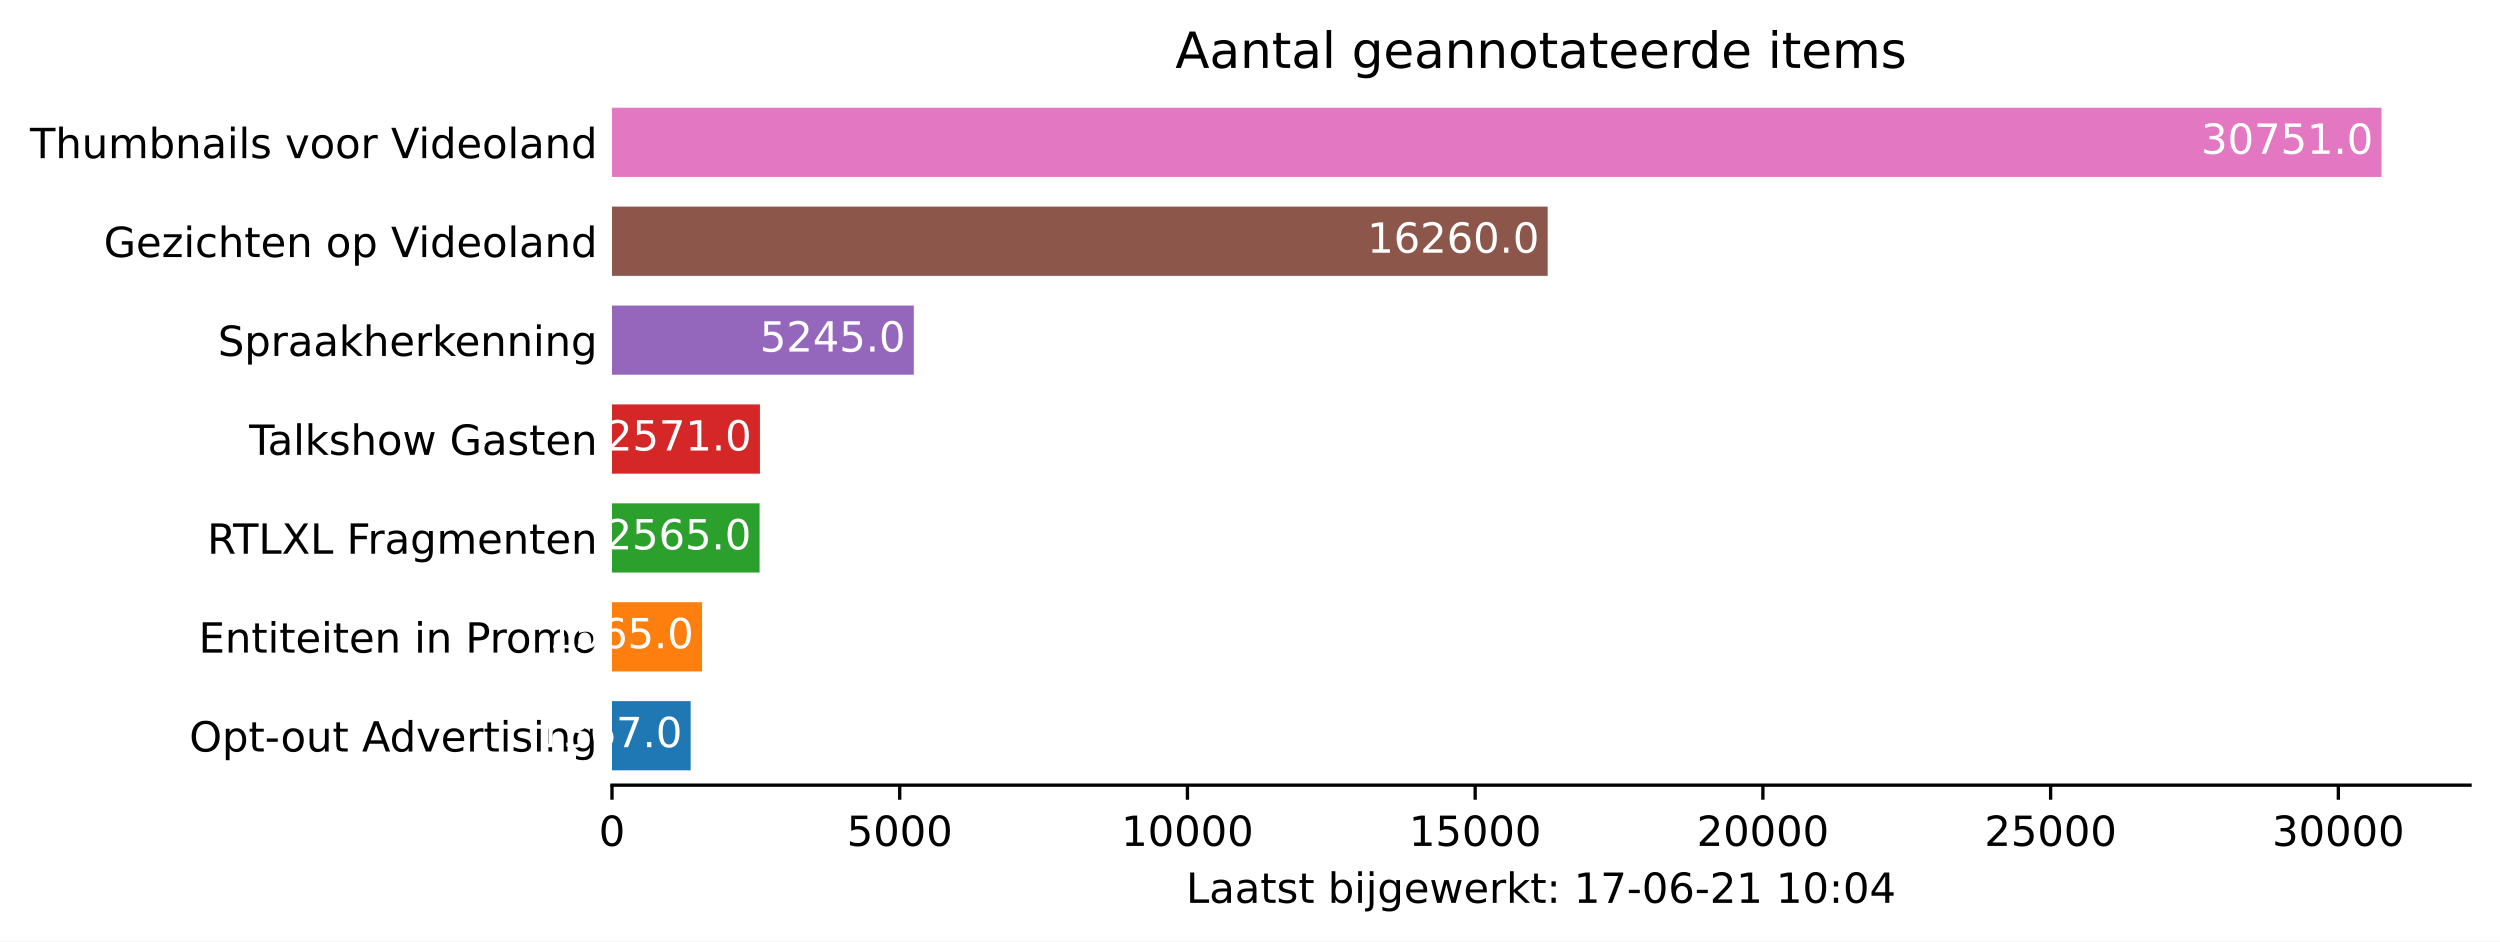
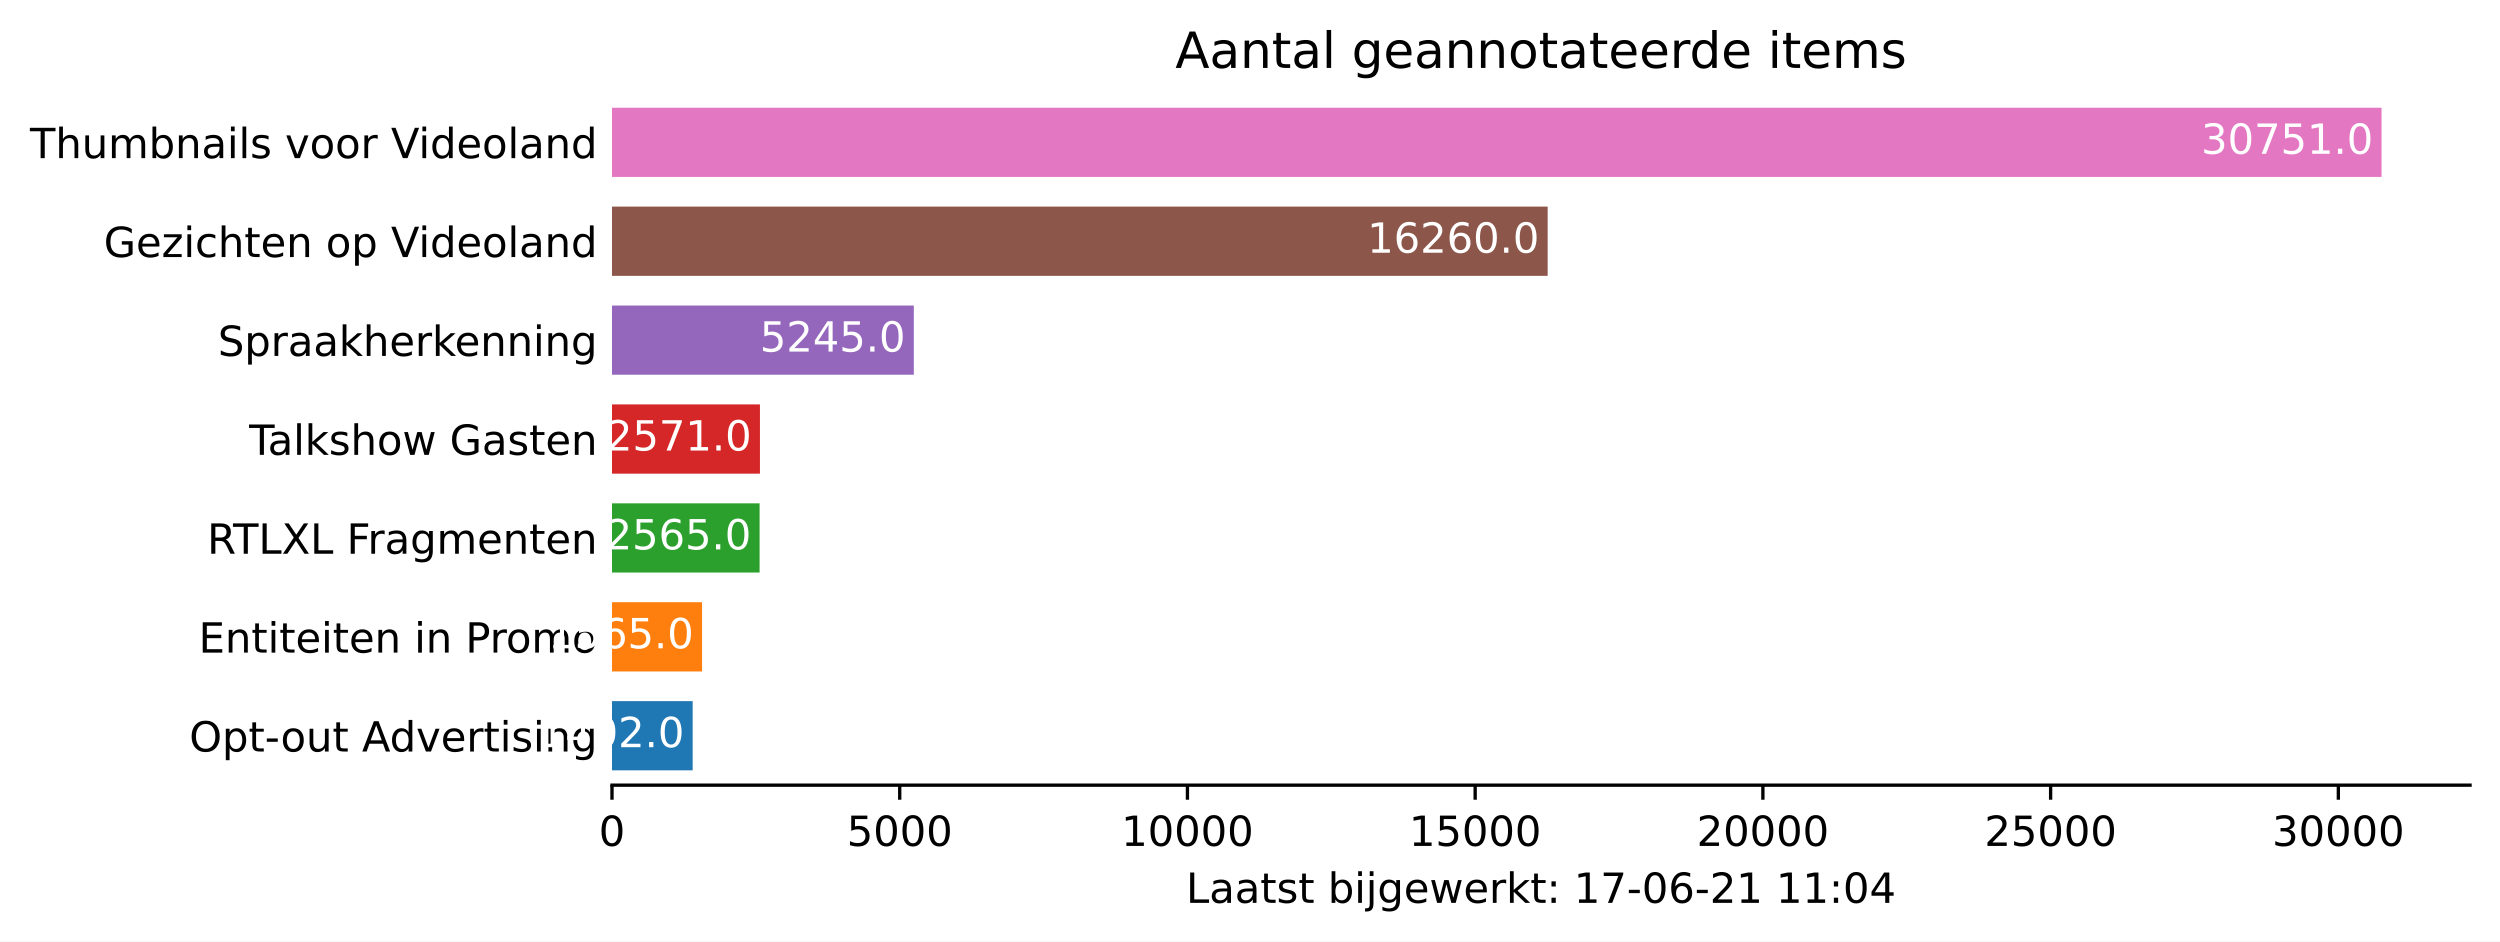
<svg xmlns="http://www.w3.org/2000/svg" xmlns:xlink="http://www.w3.org/1999/xlink" height="226.194pt" version="1.1" viewBox="0 0 600.633 226.194" width="600.633pt">
  <defs>
    <style type="text/css">*{stroke-linecap:butt;stroke-linejoin:round;}</style>
  </defs>
  <g id="figure_1">
    <g id="patch_1">
      <path d="M 0 226.194  L 600.633 226.194  L 600.633 0  L 0 0  z " style="fill:#ffffff;" />
    </g>
    <g id="axes_1">
      <g id="patch_2">
        <path d="M 147.033 188.638  L 593.433 188.638  L 593.433 22.318  L 147.033 22.318  z " style="fill:#ffffff;" />
      </g>
      <g id="patch_3">
-         <path clip-path="url(#pac9e0a1d27)" d="M 147.033 185.074  L 165.932 185.074  L 165.932 168.442  L 147.033 168.442  z " style="fill:#1f77b4;" />
+         <path clip-path="url(#pf14fec9510)" d="M 147.033 185.074  L 166.416 185.074  L 166.416 168.442  L 147.033 168.442  z " style="fill:#1f77b4;" />
      </g>
      <g id="patch_4">
-         <path clip-path="url(#pac9e0a1d27)" d="M 147.033 161.314  L 168.669 161.314  L 168.669 144.682  L 147.033 144.682  z " style="fill:#ff7f0e;" />
+         <path clip-path="url(#pf14fec9510)" d="M 147.033 161.314  L 168.669 161.314  L 168.669 144.682  L 147.033 144.682  z " style="fill:#ff7f0e;" />
      </g>
      <g id="patch_5">
-         <path clip-path="url(#pac9e0a1d27)" d="M 147.033 137.554  L 182.495 137.554  L 182.495 120.922  L 147.033 120.922  z " style="fill:#2ca02c;" />
+         <path clip-path="url(#pf14fec9510)" d="M 147.033 137.554  L 182.495 137.554  L 182.495 120.922  L 147.033 120.922  z " style="fill:#2ca02c;" />
      </g>
      <g id="patch_6">
-         <path clip-path="url(#pac9e0a1d27)" d="M 147.033 113.794  L 182.578 113.794  L 182.578 97.162  L 147.033 97.162  z " style="fill:#d62728;" />
+         <path clip-path="url(#pf14fec9510)" d="M 147.033 113.794  L 182.578 113.794  L 182.578 97.162  L 147.033 97.162  z " style="fill:#d62728;" />
      </g>
      <g id="patch_7">
-         <path clip-path="url(#pac9e0a1d27)" d="M 147.033 90.034  L 219.547 90.034  L 219.547 73.402  L 147.033 73.402  z " style="fill:#9467bd;" />
+         <path clip-path="url(#pf14fec9510)" d="M 147.033 90.034  L 219.547 90.034  L 219.547 73.402  L 147.033 73.402  z " style="fill:#9467bd;" />
      </g>
      <g id="patch_8">
-         <path clip-path="url(#pac9e0a1d27)" d="M 147.033 66.274  L 371.833 66.274  L 371.833 49.642  L 147.033 49.642  z " style="fill:#8c564b;" />
+         <path clip-path="url(#pf14fec9510)" d="M 147.033 66.274  L 371.833 66.274  L 371.833 49.642  L 147.033 49.642  z " style="fill:#8c564b;" />
      </g>
      <g id="patch_9">
-         <path clip-path="url(#pac9e0a1d27)" d="M 147.033 42.514  L 572.176 42.514  L 572.176 25.882  L 147.033 25.882  z " style="fill:#e377c2;" />
+         <path clip-path="url(#pf14fec9510)" d="M 147.033 42.514  L 572.176 42.514  L 572.176 25.882  L 147.033 25.882  z " style="fill:#e377c2;" />
      </g>
      <g id="matplotlib.axis_1">
        <g id="xtick_1">
          <g id="line2d_1">
            <defs>
-               <path d="M 0 0  L 0 3.5  " id="m7103c4eab0" style="stroke:#000000;stroke-width:0.8;" />
+               <path d="M 0 0  L 0 3.5  " id="m7ccf81700e" style="stroke:#000000;stroke-width:0.8;" />
            </defs>
            <g>
-               <use style="stroke:#000000;stroke-width:0.8;" x="147.033" xlink:href="#m7103c4eab0" y="188.638" />
+               <use style="stroke:#000000;stroke-width:0.8;" x="147.033" xlink:href="#m7ccf81700e" y="188.638" />
            </g>
          </g>
          <g id="text_1">
            <g transform="translate(143.8516 203.2366)scale(0.1 -0.1)">
              <defs>
                <path d="M 2034 4250  Q 1547 4250 1301 3770  Q 1056 3291 1056 2328  Q 1056 1369 1301 889  Q 1547 409 2034 409  Q 2525 409 2770 889  Q 3016 1369 3016 2328  Q 3016 3291 2770 3770  Q 2525 4250 2034 4250  z M 2034 4750  Q 2819 4750 3233 4129  Q 3647 3509 3647 2328  Q 3647 1150 3233 529  Q 2819 -91 2034 -91  Q 1250 -91 836 529  Q 422 1150 422 2328  Q 422 3509 836 4129  Q 1250 4750 2034 4750  z " id="DejaVuSans-30" transform="scale(0.015625)" />
              </defs>
              <use xlink:href="#DejaVuSans-30" />
            </g>
          </g>
        </g>
        <g id="xtick_2">
          <g id="line2d_2">
            <g>
-               <use style="stroke:#000000;stroke-width:0.8;" x="216.159" xlink:href="#m7103c4eab0" y="188.638" />
+               <use style="stroke:#000000;stroke-width:0.8;" x="216.159" xlink:href="#m7ccf81700e" y="188.638" />
            </g>
          </g>
          <g id="text_2">
            <g transform="translate(203.4345 203.2366)scale(0.1 -0.1)">
              <defs>
                <path d="M 691 4666  L 3169 4666  L 3169 4134  L 1269 4134  L 1269 2991  Q 1406 3038 1543 3061  Q 1681 3084 1819 3084  Q 2600 3084 3056 2656  Q 3513 2228 3513 1497  Q 3513 744 3044 326  Q 2575 -91 1722 -91  Q 1428 -91 1123 -41  Q 819 9 494 109  L 494 744  Q 775 591 1075 516  Q 1375 441 1709 441  Q 2250 441 2565 725  Q 2881 1009 2881 1497  Q 2881 1984 2565 2268  Q 2250 2553 1709 2553  Q 1456 2553 1204 2497  Q 953 2441 691 2322  L 691 4666  z " id="DejaVuSans-35" transform="scale(0.015625)" />
              </defs>
              <use xlink:href="#DejaVuSans-35" />
              <use x="63.623" xlink:href="#DejaVuSans-30" />
              <use x="127.246" xlink:href="#DejaVuSans-30" />
              <use x="190.869" xlink:href="#DejaVuSans-30" />
            </g>
          </g>
        </g>
        <g id="xtick_3">
          <g id="line2d_3">
            <g>
-               <use style="stroke:#000000;stroke-width:0.8;" x="285.286" xlink:href="#m7103c4eab0" y="188.638" />
+               <use style="stroke:#000000;stroke-width:0.8;" x="285.286" xlink:href="#m7ccf81700e" y="188.638" />
            </g>
          </g>
          <g id="text_3">
            <g transform="translate(269.3799 203.2366)scale(0.1 -0.1)">
              <defs>
                <path d="M 794 531  L 1825 531  L 1825 4091  L 703 3866  L 703 4441  L 1819 4666  L 2450 4666  L 2450 531  L 3481 531  L 3481 0  L 794 0  L 794 531  z " id="DejaVuSans-31" transform="scale(0.015625)" />
              </defs>
              <use xlink:href="#DejaVuSans-31" />
              <use x="63.623" xlink:href="#DejaVuSans-30" />
              <use x="127.246" xlink:href="#DejaVuSans-30" />
              <use x="190.869" xlink:href="#DejaVuSans-30" />
              <use x="254.492" xlink:href="#DejaVuSans-30" />
            </g>
          </g>
        </g>
        <g id="xtick_4">
          <g id="line2d_4">
            <g>
-               <use style="stroke:#000000;stroke-width:0.8;" x="354.413" xlink:href="#m7103c4eab0" y="188.638" />
+               <use style="stroke:#000000;stroke-width:0.8;" x="354.413" xlink:href="#m7ccf81700e" y="188.638" />
            </g>
          </g>
          <g id="text_4">
            <g transform="translate(338.5066 203.2366)scale(0.1 -0.1)">
              <use xlink:href="#DejaVuSans-31" />
              <use x="63.623" xlink:href="#DejaVuSans-35" />
              <use x="127.246" xlink:href="#DejaVuSans-30" />
              <use x="190.869" xlink:href="#DejaVuSans-30" />
              <use x="254.492" xlink:href="#DejaVuSans-30" />
            </g>
          </g>
        </g>
        <g id="xtick_5">
          <g id="line2d_5">
            <g>
-               <use style="stroke:#000000;stroke-width:0.8;" x="423.539" xlink:href="#m7103c4eab0" y="188.638" />
+               <use style="stroke:#000000;stroke-width:0.8;" x="423.539" xlink:href="#m7ccf81700e" y="188.638" />
            </g>
          </g>
          <g id="text_5">
            <g transform="translate(407.6332 203.2366)scale(0.1 -0.1)">
              <defs>
                <path d="M 1228 531  L 3431 531  L 3431 0  L 469 0  L 469 531  Q 828 903 1448 1529  Q 2069 2156 2228 2338  Q 2531 2678 2651 2914  Q 2772 3150 2772 3378  Q 2772 3750 2511 3984  Q 2250 4219 1831 4219  Q 1534 4219 1204 4116  Q 875 4013 500 3803  L 500 4441  Q 881 4594 1212 4672  Q 1544 4750 1819 4750  Q 2544 4750 2975 4387  Q 3406 4025 3406 3419  Q 3406 3131 3298 2873  Q 3191 2616 2906 2266  Q 2828 2175 2409 1742  Q 1991 1309 1228 531  z " id="DejaVuSans-32" transform="scale(0.015625)" />
              </defs>
              <use xlink:href="#DejaVuSans-32" />
              <use x="63.623" xlink:href="#DejaVuSans-30" />
              <use x="127.246" xlink:href="#DejaVuSans-30" />
              <use x="190.869" xlink:href="#DejaVuSans-30" />
              <use x="254.492" xlink:href="#DejaVuSans-30" />
            </g>
          </g>
        </g>
        <g id="xtick_6">
          <g id="line2d_6">
            <g>
-               <use style="stroke:#000000;stroke-width:0.8;" x="492.666" xlink:href="#m7103c4eab0" y="188.638" />
+               <use style="stroke:#000000;stroke-width:0.8;" x="492.666" xlink:href="#m7ccf81700e" y="188.638" />
            </g>
          </g>
          <g id="text_6">
            <g transform="translate(476.7599 203.2366)scale(0.1 -0.1)">
              <use xlink:href="#DejaVuSans-32" />
              <use x="63.623" xlink:href="#DejaVuSans-35" />
              <use x="127.246" xlink:href="#DejaVuSans-30" />
              <use x="190.869" xlink:href="#DejaVuSans-30" />
              <use x="254.492" xlink:href="#DejaVuSans-30" />
            </g>
          </g>
        </g>
        <g id="xtick_7">
          <g id="line2d_7">
            <g>
-               <use style="stroke:#000000;stroke-width:0.8;" x="561.793" xlink:href="#m7103c4eab0" y="188.638" />
+               <use style="stroke:#000000;stroke-width:0.8;" x="561.793" xlink:href="#m7ccf81700e" y="188.638" />
            </g>
          </g>
          <g id="text_7">
            <g transform="translate(545.8866 203.2366)scale(0.1 -0.1)">
              <defs>
                <path d="M 2597 2516  Q 3050 2419 3304 2112  Q 3559 1806 3559 1356  Q 3559 666 3084 287  Q 2609 -91 1734 -91  Q 1441 -91 1130 -33  Q 819 25 488 141  L 488 750  Q 750 597 1062 519  Q 1375 441 1716 441  Q 2309 441 2620 675  Q 2931 909 2931 1356  Q 2931 1769 2642 2001  Q 2353 2234 1838 2234  L 1294 2234  L 1294 2753  L 1863 2753  Q 2328 2753 2575 2939  Q 2822 3125 2822 3475  Q 2822 3834 2567 4026  Q 2313 4219 1838 4219  Q 1578 4219 1281 4162  Q 984 4106 628 3988  L 628 4550  Q 988 4650 1302 4700  Q 1616 4750 1894 4750  Q 2613 4750 3031 4423  Q 3450 4097 3450 3541  Q 3450 3153 3228 2886  Q 3006 2619 2597 2516  z " id="DejaVuSans-33" transform="scale(0.015625)" />
              </defs>
              <use xlink:href="#DejaVuSans-33" />
              <use x="63.623" xlink:href="#DejaVuSans-30" />
              <use x="127.246" xlink:href="#DejaVuSans-30" />
              <use x="190.869" xlink:href="#DejaVuSans-30" />
              <use x="254.492" xlink:href="#DejaVuSans-30" />
            </g>
          </g>
        </g>
        <g id="text_8">
          <g transform="translate(284.9578 216.9147)scale(0.1 -0.1)">
            <defs>
              <path d="M 628 4666  L 1259 4666  L 1259 531  L 3531 531  L 3531 0  L 628 0  L 628 4666  z " id="DejaVuSans-4c" transform="scale(0.015625)" />
              <path d="M 2194 1759  Q 1497 1759 1228 1600  Q 959 1441 959 1056  Q 959 750 1161 570  Q 1363 391 1709 391  Q 2188 391 2477 730  Q 2766 1069 2766 1631  L 2766 1759  L 2194 1759  z M 3341 1997  L 3341 0  L 2766 0  L 2766 531  Q 2569 213 2275 61  Q 1981 -91 1556 -91  Q 1019 -91 701 211  Q 384 513 384 1019  Q 384 1609 779 1909  Q 1175 2209 1959 2209  L 2766 2209  L 2766 2266  Q 2766 2663 2505 2880  Q 2244 3097 1772 3097  Q 1472 3097 1187 3025  Q 903 2953 641 2809  L 641 3341  Q 956 3463 1253 3523  Q 1550 3584 1831 3584  Q 2591 3584 2966 3190  Q 3341 2797 3341 1997  z " id="DejaVuSans-61" transform="scale(0.015625)" />
              <path d="M 1172 4494  L 1172 3500  L 2356 3500  L 2356 3053  L 1172 3053  L 1172 1153  Q 1172 725 1289 603  Q 1406 481 1766 481  L 2356 481  L 2356 0  L 1766 0  Q 1100 0 847 248  Q 594 497 594 1153  L 594 3053  L 172 3053  L 172 3500  L 594 3500  L 594 4494  L 1172 4494  z " id="DejaVuSans-74" transform="scale(0.015625)" />
              <path d="M 2834 3397  L 2834 2853  Q 2591 2978 2328 3040  Q 2066 3103 1784 3103  Q 1356 3103 1142 2972  Q 928 2841 928 2578  Q 928 2378 1081 2264  Q 1234 2150 1697 2047  L 1894 2003  Q 2506 1872 2764 1633  Q 3022 1394 3022 966  Q 3022 478 2636 193  Q 2250 -91 1575 -91  Q 1294 -91 989 -36  Q 684 19 347 128  L 347 722  Q 666 556 975 473  Q 1284 391 1588 391  Q 1994 391 2212 530  Q 2431 669 2431 922  Q 2431 1156 2273 1281  Q 2116 1406 1581 1522  L 1381 1569  Q 847 1681 609 1914  Q 372 2147 372 2553  Q 372 3047 722 3315  Q 1072 3584 1716 3584  Q 2034 3584 2315 3537  Q 2597 3491 2834 3397  z " id="DejaVuSans-73" transform="scale(0.015625)" />
              <path id="DejaVuSans-20" transform="scale(0.015625)" />
              <path d="M 3116 1747  Q 3116 2381 2855 2742  Q 2594 3103 2138 3103  Q 1681 3103 1420 2742  Q 1159 2381 1159 1747  Q 1159 1113 1420 752  Q 1681 391 2138 391  Q 2594 391 2855 752  Q 3116 1113 3116 1747  z M 1159 2969  Q 1341 3281 1617 3432  Q 1894 3584 2278 3584  Q 2916 3584 3314 3078  Q 3713 2572 3713 1747  Q 3713 922 3314 415  Q 2916 -91 2278 -91  Q 1894 -91 1617 61  Q 1341 213 1159 525  L 1159 0  L 581 0  L 581 4863  L 1159 4863  L 1159 2969  z " id="DejaVuSans-62" transform="scale(0.015625)" />
              <path d="M 603 3500  L 1178 3500  L 1178 0  L 603 0  L 603 3500  z M 603 4863  L 1178 4863  L 1178 4134  L 603 4134  L 603 4863  z " id="DejaVuSans-69" transform="scale(0.015625)" />
              <path d="M 603 3500  L 1178 3500  L 1178 -63  Q 1178 -731 923 -1031  Q 669 -1331 103 -1331  L -116 -1331  L -116 -844  L 38 -844  Q 366 -844 484 -692  Q 603 -541 603 -63  L 603 3500  z M 603 4863  L 1178 4863  L 1178 4134  L 603 4134  L 603 4863  z " id="DejaVuSans-6a" transform="scale(0.015625)" />
              <path d="M 2906 1791  Q 2906 2416 2648 2759  Q 2391 3103 1925 3103  Q 1463 3103 1205 2759  Q 947 2416 947 1791  Q 947 1169 1205 825  Q 1463 481 1925 481  Q 2391 481 2648 825  Q 2906 1169 2906 1791  z M 3481 434  Q 3481 -459 3084 -895  Q 2688 -1331 1869 -1331  Q 1566 -1331 1297 -1286  Q 1028 -1241 775 -1147  L 775 -588  Q 1028 -725 1275 -790  Q 1522 -856 1778 -856  Q 2344 -856 2625 -561  Q 2906 -266 2906 331  L 2906 616  Q 2728 306 2450 153  Q 2172 0 1784 0  Q 1141 0 747 490  Q 353 981 353 1791  Q 353 2603 747 3093  Q 1141 3584 1784 3584  Q 2172 3584 2450 3431  Q 2728 3278 2906 2969  L 2906 3500  L 3481 3500  L 3481 434  z " id="DejaVuSans-67" transform="scale(0.015625)" />
              <path d="M 3597 1894  L 3597 1613  L 953 1613  Q 991 1019 1311 708  Q 1631 397 2203 397  Q 2534 397 2845 478  Q 3156 559 3463 722  L 3463 178  Q 3153 47 2828 -22  Q 2503 -91 2169 -91  Q 1331 -91 842 396  Q 353 884 353 1716  Q 353 2575 817 3079  Q 1281 3584 2069 3584  Q 2775 3584 3186 3129  Q 3597 2675 3597 1894  z M 3022 2063  Q 3016 2534 2758 2815  Q 2500 3097 2075 3097  Q 1594 3097 1305 2825  Q 1016 2553 972 2059  L 3022 2063  z " id="DejaVuSans-65" transform="scale(0.015625)" />
              <path d="M 269 3500  L 844 3500  L 1563 769  L 2278 3500  L 2956 3500  L 3675 769  L 4391 3500  L 4966 3500  L 4050 0  L 3372 0  L 2619 2869  L 1863 0  L 1184 0  L 269 3500  z " id="DejaVuSans-77" transform="scale(0.015625)" />
              <path d="M 2631 2963  Q 2534 3019 2420 3045  Q 2306 3072 2169 3072  Q 1681 3072 1420 2755  Q 1159 2438 1159 1844  L 1159 0  L 581 0  L 581 3500  L 1159 3500  L 1159 2956  Q 1341 3275 1631 3429  Q 1922 3584 2338 3584  Q 2397 3584 2469 3576  Q 2541 3569 2628 3553  L 2631 2963  z " id="DejaVuSans-72" transform="scale(0.015625)" />
              <path d="M 581 4863  L 1159 4863  L 1159 1991  L 2875 3500  L 3609 3500  L 1753 1863  L 3688 0  L 2938 0  L 1159 1709  L 1159 0  L 581 0  L 581 4863  z " id="DejaVuSans-6b" transform="scale(0.015625)" />
              <path d="M 750 794  L 1409 794  L 1409 0  L 750 0  L 750 794  z M 750 3309  L 1409 3309  L 1409 2516  L 750 2516  L 750 3309  z " id="DejaVuSans-3a" transform="scale(0.015625)" />
              <path d="M 525 4666  L 3525 4666  L 3525 4397  L 1831 0  L 1172 0  L 2766 4134  L 525 4134  L 525 4666  z " id="DejaVuSans-37" transform="scale(0.015625)" />
              <path d="M 313 2009  L 1997 2009  L 1997 1497  L 313 1497  L 313 2009  z " id="DejaVuSans-2d" transform="scale(0.015625)" />
              <path d="M 2113 2584  Q 1688 2584 1439 2293  Q 1191 2003 1191 1497  Q 1191 994 1439 701  Q 1688 409 2113 409  Q 2538 409 2786 701  Q 3034 994 3034 1497  Q 3034 2003 2786 2293  Q 2538 2584 2113 2584  z M 3366 4563  L 3366 3988  Q 3128 4100 2886 4159  Q 2644 4219 2406 4219  Q 1781 4219 1451 3797  Q 1122 3375 1075 2522  Q 1259 2794 1537 2939  Q 1816 3084 2150 3084  Q 2853 3084 3261 2657  Q 3669 2231 3669 1497  Q 3669 778 3244 343  Q 2819 -91 2113 -91  Q 1303 -91 875 529  Q 447 1150 447 2328  Q 447 3434 972 4092  Q 1497 4750 2381 4750  Q 2619 4750 2861 4703  Q 3103 4656 3366 4563  z " id="DejaVuSans-36" transform="scale(0.015625)" />
              <path d="M 2419 4116  L 825 1625  L 2419 1625  L 2419 4116  z M 2253 4666  L 3047 4666  L 3047 1625  L 3713 1625  L 3713 1100  L 3047 1100  L 3047 0  L 2419 0  L 2419 1100  L 313 1100  L 313 1709  L 2253 4666  z " id="DejaVuSans-34" transform="scale(0.015625)" />
            </defs>
            <use xlink:href="#DejaVuSans-4c" />
            <use x="55.713" xlink:href="#DejaVuSans-61" />
            <use x="116.992" xlink:href="#DejaVuSans-61" />
            <use x="178.271" xlink:href="#DejaVuSans-74" />
            <use x="217.48" xlink:href="#DejaVuSans-73" />
            <use x="269.58" xlink:href="#DejaVuSans-74" />
            <use x="308.789" xlink:href="#DejaVuSans-20" />
            <use x="340.576" xlink:href="#DejaVuSans-62" />
            <use x="404.053" xlink:href="#DejaVuSans-69" />
            <use x="431.836" xlink:href="#DejaVuSans-6a" />
            <use x="459.619" xlink:href="#DejaVuSans-67" />
            <use x="523.096" xlink:href="#DejaVuSans-65" />
            <use x="584.619" xlink:href="#DejaVuSans-77" />
            <use x="666.406" xlink:href="#DejaVuSans-65" />
            <use x="727.93" xlink:href="#DejaVuSans-72" />
            <use x="769.043" xlink:href="#DejaVuSans-6b" />
            <use x="826.953" xlink:href="#DejaVuSans-74" />
            <use x="866.162" xlink:href="#DejaVuSans-3a" />
            <use x="899.854" xlink:href="#DejaVuSans-20" />
            <use x="931.641" xlink:href="#DejaVuSans-31" />
            <use x="995.264" xlink:href="#DejaVuSans-37" />
            <use x="1058.887" xlink:href="#DejaVuSans-2d" />
            <use x="1094.971" xlink:href="#DejaVuSans-30" />
            <use x="1158.594" xlink:href="#DejaVuSans-36" />
            <use x="1222.217" xlink:href="#DejaVuSans-2d" />
            <use x="1258.301" xlink:href="#DejaVuSans-32" />
            <use x="1321.924" xlink:href="#DejaVuSans-31" />
            <use x="1385.547" xlink:href="#DejaVuSans-20" />
            <use x="1417.334" xlink:href="#DejaVuSans-31" />
-             <use x="1480.957" xlink:href="#DejaVuSans-30" />
+             <use x="1480.957" xlink:href="#DejaVuSans-31" />
            <use x="1544.58" xlink:href="#DejaVuSans-3a" />
            <use x="1578.271" xlink:href="#DejaVuSans-30" />
            <use x="1641.895" xlink:href="#DejaVuSans-34" />
          </g>
        </g>
      </g>
      <g id="matplotlib.axis_2">
        <g id="ytick_1">
          <g id="line2d_8" />
          <g id="text_9">
            <g transform="translate(45.47344 180.5573)scale(0.1 -0.1)">
              <defs>
                <path d="M 2522 4238  Q 1834 4238 1429 3725  Q 1025 3213 1025 2328  Q 1025 1447 1429 934  Q 1834 422 2522 422  Q 3209 422 3611 934  Q 4013 1447 4013 2328  Q 4013 3213 3611 3725  Q 3209 4238 2522 4238  z M 2522 4750  Q 3503 4750 4090 4092  Q 4678 3434 4678 2328  Q 4678 1225 4090 567  Q 3503 -91 2522 -91  Q 1538 -91 948 565  Q 359 1222 359 2328  Q 359 3434 948 4092  Q 1538 4750 2522 4750  z " id="DejaVuSans-4f" transform="scale(0.015625)" />
                <path d="M 1159 525  L 1159 -1331  L 581 -1331  L 581 3500  L 1159 3500  L 1159 2969  Q 1341 3281 1617 3432  Q 1894 3584 2278 3584  Q 2916 3584 3314 3078  Q 3713 2572 3713 1747  Q 3713 922 3314 415  Q 2916 -91 2278 -91  Q 1894 -91 1617 61  Q 1341 213 1159 525  z M 3116 1747  Q 3116 2381 2855 2742  Q 2594 3103 2138 3103  Q 1681 3103 1420 2742  Q 1159 2381 1159 1747  Q 1159 1113 1420 752  Q 1681 391 2138 391  Q 2594 391 2855 752  Q 3116 1113 3116 1747  z " id="DejaVuSans-70" transform="scale(0.015625)" />
                <path d="M 1959 3097  Q 1497 3097 1228 2736  Q 959 2375 959 1747  Q 959 1119 1226 758  Q 1494 397 1959 397  Q 2419 397 2687 759  Q 2956 1122 2956 1747  Q 2956 2369 2687 2733  Q 2419 3097 1959 3097  z M 1959 3584  Q 2709 3584 3137 3096  Q 3566 2609 3566 1747  Q 3566 888 3137 398  Q 2709 -91 1959 -91  Q 1206 -91 779 398  Q 353 888 353 1747  Q 353 2609 779 3096  Q 1206 3584 1959 3584  z " id="DejaVuSans-6f" transform="scale(0.015625)" />
                <path d="M 544 1381  L 544 3500  L 1119 3500  L 1119 1403  Q 1119 906 1312 657  Q 1506 409 1894 409  Q 2359 409 2629 706  Q 2900 1003 2900 1516  L 2900 3500  L 3475 3500  L 3475 0  L 2900 0  L 2900 538  Q 2691 219 2414 64  Q 2138 -91 1772 -91  Q 1169 -91 856 284  Q 544 659 544 1381  z M 1991 3584  L 1991 3584  z " id="DejaVuSans-75" transform="scale(0.015625)" />
                <path d="M 2188 4044  L 1331 1722  L 3047 1722  L 2188 4044  z M 1831 4666  L 2547 4666  L 4325 0  L 3669 0  L 3244 1197  L 1141 1197  L 716 0  L 50 0  L 1831 4666  z " id="DejaVuSans-41" transform="scale(0.015625)" />
                <path d="M 2906 2969  L 2906 4863  L 3481 4863  L 3481 0  L 2906 0  L 2906 525  Q 2725 213 2448 61  Q 2172 -91 1784 -91  Q 1150 -91 751 415  Q 353 922 353 1747  Q 353 2572 751 3078  Q 1150 3584 1784 3584  Q 2172 3584 2448 3432  Q 2725 3281 2906 2969  z M 947 1747  Q 947 1113 1208 752  Q 1469 391 1925 391  Q 2381 391 2643 752  Q 2906 1113 2906 1747  Q 2906 2381 2643 2742  Q 2381 3103 1925 3103  Q 1469 3103 1208 2742  Q 947 2381 947 1747  z " id="DejaVuSans-64" transform="scale(0.015625)" />
                <path d="M 191 3500  L 800 3500  L 1894 563  L 2988 3500  L 3597 3500  L 2284 0  L 1503 0  L 191 3500  z " id="DejaVuSans-76" transform="scale(0.015625)" />
                <path d="M 3513 2113  L 3513 0  L 2938 0  L 2938 2094  Q 2938 2591 2744 2837  Q 2550 3084 2163 3084  Q 1697 3084 1428 2787  Q 1159 2491 1159 1978  L 1159 0  L 581 0  L 581 3500  L 1159 3500  L 1159 2956  Q 1366 3272 1645 3428  Q 1925 3584 2291 3584  Q 2894 3584 3203 3211  Q 3513 2838 3513 2113  z " id="DejaVuSans-6e" transform="scale(0.015625)" />
              </defs>
              <use xlink:href="#DejaVuSans-4f" />
              <use x="78.711" xlink:href="#DejaVuSans-70" />
              <use x="142.188" xlink:href="#DejaVuSans-74" />
              <use x="181.396" xlink:href="#DejaVuSans-2d" />
              <use x="219.355" xlink:href="#DejaVuSans-6f" />
              <use x="280.537" xlink:href="#DejaVuSans-75" />
              <use x="343.916" xlink:href="#DejaVuSans-74" />
              <use x="383.125" xlink:href="#DejaVuSans-20" />
              <use x="414.912" xlink:href="#DejaVuSans-41" />
              <use x="481.57" xlink:href="#DejaVuSans-64" />
              <use x="545.047" xlink:href="#DejaVuSans-76" />
              <use x="604.227" xlink:href="#DejaVuSans-65" />
              <use x="665.75" xlink:href="#DejaVuSans-72" />
              <use x="706.863" xlink:href="#DejaVuSans-74" />
              <use x="746.072" xlink:href="#DejaVuSans-69" />
              <use x="773.855" xlink:href="#DejaVuSans-73" />
              <use x="825.955" xlink:href="#DejaVuSans-69" />
              <use x="853.738" xlink:href="#DejaVuSans-6e" />
              <use x="917.117" xlink:href="#DejaVuSans-67" />
            </g>
          </g>
        </g>
        <g id="ytick_2">
          <g id="line2d_9" />
          <g id="text_10">
            <g transform="translate(47.725 156.7973)scale(0.1 -0.1)">
              <defs>
                <path d="M 628 4666  L 3578 4666  L 3578 4134  L 1259 4134  L 1259 2753  L 3481 2753  L 3481 2222  L 1259 2222  L 1259 531  L 3634 531  L 3634 0  L 628 0  L 628 4666  z " id="DejaVuSans-45" transform="scale(0.015625)" />
                <path d="M 1259 4147  L 1259 2394  L 2053 2394  Q 2494 2394 2734 2622  Q 2975 2850 2975 3272  Q 2975 3691 2734 3919  Q 2494 4147 2053 4147  L 1259 4147  z M 628 4666  L 2053 4666  Q 2838 4666 3239 4311  Q 3641 3956 3641 3272  Q 3641 2581 3239 2228  Q 2838 1875 2053 1875  L 1259 1875  L 1259 0  L 628 0  L 628 4666  z " id="DejaVuSans-50" transform="scale(0.015625)" />
                <path d="M 3328 2828  Q 3544 3216 3844 3400  Q 4144 3584 4550 3584  Q 5097 3584 5394 3201  Q 5691 2819 5691 2113  L 5691 0  L 5113 0  L 5113 2094  Q 5113 2597 4934 2840  Q 4756 3084 4391 3084  Q 3944 3084 3684 2787  Q 3425 2491 3425 1978  L 3425 0  L 2847 0  L 2847 2094  Q 2847 2600 2669 2842  Q 2491 3084 2119 3084  Q 1678 3084 1418 2786  Q 1159 2488 1159 1978  L 1159 0  L 581 0  L 581 3500  L 1159 3500  L 1159 2956  Q 1356 3278 1631 3431  Q 1906 3584 2284 3584  Q 2666 3584 2933 3390  Q 3200 3197 3328 2828  z " id="DejaVuSans-6d" transform="scale(0.015625)" />
              </defs>
              <use xlink:href="#DejaVuSans-45" />
              <use x="63.184" xlink:href="#DejaVuSans-6e" />
              <use x="126.562" xlink:href="#DejaVuSans-74" />
              <use x="165.771" xlink:href="#DejaVuSans-69" />
              <use x="193.555" xlink:href="#DejaVuSans-74" />
              <use x="232.764" xlink:href="#DejaVuSans-65" />
              <use x="294.287" xlink:href="#DejaVuSans-69" />
              <use x="322.07" xlink:href="#DejaVuSans-74" />
              <use x="361.279" xlink:href="#DejaVuSans-65" />
              <use x="422.803" xlink:href="#DejaVuSans-6e" />
              <use x="486.182" xlink:href="#DejaVuSans-20" />
              <use x="517.969" xlink:href="#DejaVuSans-69" />
              <use x="545.752" xlink:href="#DejaVuSans-6e" />
              <use x="609.131" xlink:href="#DejaVuSans-20" />
              <use x="640.918" xlink:href="#DejaVuSans-50" />
              <use x="699.471" xlink:href="#DejaVuSans-72" />
              <use x="738.334" xlink:href="#DejaVuSans-6f" />
              <use x="799.516" xlink:href="#DejaVuSans-6d" />
              <use x="896.928" xlink:href="#DejaVuSans-6f" />
            </g>
          </g>
        </g>
        <g id="ytick_3">
          <g id="line2d_10" />
          <g id="text_11">
            <g transform="translate(49.77344 133.0373)scale(0.1 -0.1)">
              <defs>
                <path d="M 2841 2188  Q 3044 2119 3236 1894  Q 3428 1669 3622 1275  L 4263 0  L 3584 0  L 2988 1197  Q 2756 1666 2539 1819  Q 2322 1972 1947 1972  L 1259 1972  L 1259 0  L 628 0  L 628 4666  L 2053 4666  Q 2853 4666 3247 4331  Q 3641 3997 3641 3322  Q 3641 2881 3436 2590  Q 3231 2300 2841 2188  z M 1259 4147  L 1259 2491  L 2053 2491  Q 2509 2491 2742 2702  Q 2975 2913 2975 3322  Q 2975 3731 2742 3939  Q 2509 4147 2053 4147  L 1259 4147  z " id="DejaVuSans-52" transform="scale(0.015625)" />
                <path d="M -19 4666  L 3928 4666  L 3928 4134  L 2272 4134  L 2272 0  L 1638 0  L 1638 4134  L -19 4134  L -19 4666  z " id="DejaVuSans-54" transform="scale(0.015625)" />
                <path d="M 403 4666  L 1081 4666  L 2241 2931  L 3406 4666  L 4084 4666  L 2584 2425  L 4184 0  L 3506 0  L 2194 1984  L 872 0  L 191 0  L 1856 2491  L 403 4666  z " id="DejaVuSans-58" transform="scale(0.015625)" />
                <path d="M 628 4666  L 3309 4666  L 3309 4134  L 1259 4134  L 1259 2759  L 3109 2759  L 3109 2228  L 1259 2228  L 1259 0  L 628 0  L 628 4666  z " id="DejaVuSans-46" transform="scale(0.015625)" />
              </defs>
              <use xlink:href="#DejaVuSans-52" />
              <use x="62.232" xlink:href="#DejaVuSans-54" />
              <use x="123.316" xlink:href="#DejaVuSans-4c" />
              <use x="179.029" xlink:href="#DejaVuSans-58" />
              <use x="247.535" xlink:href="#DejaVuSans-4c" />
              <use x="303.248" xlink:href="#DejaVuSans-20" />
              <use x="335.035" xlink:href="#DejaVuSans-46" />
              <use x="385.305" xlink:href="#DejaVuSans-72" />
              <use x="426.418" xlink:href="#DejaVuSans-61" />
              <use x="487.697" xlink:href="#DejaVuSans-67" />
              <use x="551.174" xlink:href="#DejaVuSans-6d" />
              <use x="648.586" xlink:href="#DejaVuSans-65" />
              <use x="710.109" xlink:href="#DejaVuSans-6e" />
              <use x="773.488" xlink:href="#DejaVuSans-74" />
              <use x="812.697" xlink:href="#DejaVuSans-65" />
              <use x="874.221" xlink:href="#DejaVuSans-6e" />
            </g>
          </g>
        </g>
        <g id="ytick_4">
          <g id="line2d_11" />
          <g id="text_12">
            <g transform="translate(59.85938 109.2773)scale(0.1 -0.1)">
              <defs>
                <path d="M 603 4863  L 1178 4863  L 1178 0  L 603 0  L 603 4863  z " id="DejaVuSans-6c" transform="scale(0.015625)" />
                <path d="M 3513 2113  L 3513 0  L 2938 0  L 2938 2094  Q 2938 2591 2744 2837  Q 2550 3084 2163 3084  Q 1697 3084 1428 2787  Q 1159 2491 1159 1978  L 1159 0  L 581 0  L 581 4863  L 1159 4863  L 1159 2956  Q 1366 3272 1645 3428  Q 1925 3584 2291 3584  Q 2894 3584 3203 3211  Q 3513 2838 3513 2113  z " id="DejaVuSans-68" transform="scale(0.015625)" />
                <path d="M 3809 666  L 3809 1919  L 2778 1919  L 2778 2438  L 4434 2438  L 4434 434  Q 4069 175 3628 42  Q 3188 -91 2688 -91  Q 1594 -91 976 548  Q 359 1188 359 2328  Q 359 3472 976 4111  Q 1594 4750 2688 4750  Q 3144 4750 3555 4637  Q 3966 4525 4313 4306  L 4313 3634  Q 3963 3931 3569 4081  Q 3175 4231 2741 4231  Q 1884 4231 1454 3753  Q 1025 3275 1025 2328  Q 1025 1384 1454 906  Q 1884 428 2741 428  Q 3075 428 3337 486  Q 3600 544 3809 666  z " id="DejaVuSans-47" transform="scale(0.015625)" />
              </defs>
              <use xlink:href="#DejaVuSans-54" />
              <use x="44.584" xlink:href="#DejaVuSans-61" />
              <use x="105.863" xlink:href="#DejaVuSans-6c" />
              <use x="133.646" xlink:href="#DejaVuSans-6b" />
              <use x="191.557" xlink:href="#DejaVuSans-73" />
              <use x="243.656" xlink:href="#DejaVuSans-68" />
              <use x="307.035" xlink:href="#DejaVuSans-6f" />
              <use x="368.217" xlink:href="#DejaVuSans-77" />
              <use x="450.004" xlink:href="#DejaVuSans-20" />
              <use x="481.791" xlink:href="#DejaVuSans-47" />
              <use x="559.281" xlink:href="#DejaVuSans-61" />
              <use x="620.561" xlink:href="#DejaVuSans-73" />
              <use x="672.66" xlink:href="#DejaVuSans-74" />
              <use x="711.869" xlink:href="#DejaVuSans-65" />
              <use x="773.393" xlink:href="#DejaVuSans-6e" />
            </g>
          </g>
        </g>
        <g id="ytick_5">
          <g id="line2d_12" />
          <g id="text_13">
            <g transform="translate(52.35625 85.51734)scale(0.1 -0.1)">
              <defs>
                <path d="M 3425 4513  L 3425 3897  Q 3066 4069 2747 4153  Q 2428 4238 2131 4238  Q 1616 4238 1336 4038  Q 1056 3838 1056 3469  Q 1056 3159 1242 3001  Q 1428 2844 1947 2747  L 2328 2669  Q 3034 2534 3370 2195  Q 3706 1856 3706 1288  Q 3706 609 3251 259  Q 2797 -91 1919 -91  Q 1588 -91 1214 -16  Q 841 59 441 206  L 441 856  Q 825 641 1194 531  Q 1563 422 1919 422  Q 2459 422 2753 634  Q 3047 847 3047 1241  Q 3047 1584 2836 1778  Q 2625 1972 2144 2069  L 1759 2144  Q 1053 2284 737 2584  Q 422 2884 422 3419  Q 422 4038 858 4394  Q 1294 4750 2059 4750  Q 2388 4750 2728 4690  Q 3069 4631 3425 4513  z " id="DejaVuSans-53" transform="scale(0.015625)" />
              </defs>
              <use xlink:href="#DejaVuSans-53" />
              <use x="63.477" xlink:href="#DejaVuSans-70" />
              <use x="126.953" xlink:href="#DejaVuSans-72" />
              <use x="168.066" xlink:href="#DejaVuSans-61" />
              <use x="229.346" xlink:href="#DejaVuSans-61" />
              <use x="290.625" xlink:href="#DejaVuSans-6b" />
              <use x="348.535" xlink:href="#DejaVuSans-68" />
              <use x="411.914" xlink:href="#DejaVuSans-65" />
              <use x="473.438" xlink:href="#DejaVuSans-72" />
              <use x="514.551" xlink:href="#DejaVuSans-6b" />
              <use x="568.836" xlink:href="#DejaVuSans-65" />
              <use x="630.359" xlink:href="#DejaVuSans-6e" />
              <use x="693.738" xlink:href="#DejaVuSans-6e" />
              <use x="757.117" xlink:href="#DejaVuSans-69" />
              <use x="784.9" xlink:href="#DejaVuSans-6e" />
              <use x="848.279" xlink:href="#DejaVuSans-67" />
            </g>
          </g>
        </g>
        <g id="ytick_6">
          <g id="line2d_13" />
          <g id="text_14">
            <g transform="translate(24.92813 61.75734)scale(0.1 -0.1)">
              <defs>
                <path d="M 353 3500  L 3084 3500  L 3084 2975  L 922 459  L 3084 459  L 3084 0  L 275 0  L 275 525  L 2438 3041  L 353 3041  L 353 3500  z " id="DejaVuSans-7a" transform="scale(0.015625)" />
                <path d="M 3122 3366  L 3122 2828  Q 2878 2963 2633 3030  Q 2388 3097 2138 3097  Q 1578 3097 1268 2742  Q 959 2388 959 1747  Q 959 1106 1268 751  Q 1578 397 2138 397  Q 2388 397 2633 464  Q 2878 531 3122 666  L 3122 134  Q 2881 22 2623 -34  Q 2366 -91 2075 -91  Q 1284 -91 818 406  Q 353 903 353 1747  Q 353 2603 823 3093  Q 1294 3584 2113 3584  Q 2378 3584 2631 3529  Q 2884 3475 3122 3366  z " id="DejaVuSans-63" transform="scale(0.015625)" />
                <path d="M 1831 0  L 50 4666  L 709 4666  L 2188 738  L 3669 4666  L 4325 4666  L 2547 0  L 1831 0  z " id="DejaVuSans-56" transform="scale(0.015625)" />
              </defs>
              <use xlink:href="#DejaVuSans-47" />
              <use x="77.49" xlink:href="#DejaVuSans-65" />
              <use x="139.014" xlink:href="#DejaVuSans-7a" />
              <use x="191.504" xlink:href="#DejaVuSans-69" />
              <use x="219.287" xlink:href="#DejaVuSans-63" />
              <use x="274.268" xlink:href="#DejaVuSans-68" />
              <use x="337.646" xlink:href="#DejaVuSans-74" />
              <use x="376.855" xlink:href="#DejaVuSans-65" />
              <use x="438.379" xlink:href="#DejaVuSans-6e" />
              <use x="501.758" xlink:href="#DejaVuSans-20" />
              <use x="533.545" xlink:href="#DejaVuSans-6f" />
              <use x="594.727" xlink:href="#DejaVuSans-70" />
              <use x="658.203" xlink:href="#DejaVuSans-20" />
              <use x="689.99" xlink:href="#DejaVuSans-56" />
              <use x="756.148" xlink:href="#DejaVuSans-69" />
              <use x="783.932" xlink:href="#DejaVuSans-64" />
              <use x="847.408" xlink:href="#DejaVuSans-65" />
              <use x="908.932" xlink:href="#DejaVuSans-6f" />
              <use x="970.113" xlink:href="#DejaVuSans-6c" />
              <use x="997.896" xlink:href="#DejaVuSans-61" />
              <use x="1059.176" xlink:href="#DejaVuSans-6e" />
              <use x="1122.555" xlink:href="#DejaVuSans-64" />
            </g>
          </g>
        </g>
        <g id="ytick_7">
          <g id="line2d_14" />
          <g id="text_15">
            <g transform="translate(7.2 37.99734)scale(0.1 -0.1)">
              <use xlink:href="#DejaVuSans-54" />
              <use x="61.084" xlink:href="#DejaVuSans-68" />
              <use x="124.463" xlink:href="#DejaVuSans-75" />
              <use x="187.842" xlink:href="#DejaVuSans-6d" />
              <use x="285.254" xlink:href="#DejaVuSans-62" />
              <use x="348.73" xlink:href="#DejaVuSans-6e" />
              <use x="412.109" xlink:href="#DejaVuSans-61" />
              <use x="473.389" xlink:href="#DejaVuSans-69" />
              <use x="501.172" xlink:href="#DejaVuSans-6c" />
              <use x="528.955" xlink:href="#DejaVuSans-73" />
              <use x="581.055" xlink:href="#DejaVuSans-20" />
              <use x="612.842" xlink:href="#DejaVuSans-76" />
              <use x="672.021" xlink:href="#DejaVuSans-6f" />
              <use x="733.203" xlink:href="#DejaVuSans-6f" />
              <use x="794.385" xlink:href="#DejaVuSans-72" />
              <use x="835.498" xlink:href="#DejaVuSans-20" />
              <use x="867.285" xlink:href="#DejaVuSans-56" />
              <use x="933.443" xlink:href="#DejaVuSans-69" />
              <use x="961.227" xlink:href="#DejaVuSans-64" />
              <use x="1024.703" xlink:href="#DejaVuSans-65" />
              <use x="1086.227" xlink:href="#DejaVuSans-6f" />
              <use x="1147.408" xlink:href="#DejaVuSans-6c" />
              <use x="1175.191" xlink:href="#DejaVuSans-61" />
              <use x="1236.471" xlink:href="#DejaVuSans-6e" />
              <use x="1299.85" xlink:href="#DejaVuSans-64" />
            </g>
          </g>
        </g>
      </g>
      <g id="patch_10">
        <path d="M 147.033 188.638  L 593.433 188.638  " style="fill:none;stroke:#000000;stroke-linecap:square;stroke-linejoin:miter;stroke-width:0.8;" />
      </g>
      <g id="text_16">
-         <g style="fill:#ffffff;" transform="translate(128.9414 179.5175)scale(0.1 -0.1)">
+         <g style="fill:#ffffff;" transform="translate(129.4253 179.5175)scale(0.1 -0.1)">
          <defs>
            <path d="M 684 794  L 1344 794  L 1344 0  L 684 0  L 684 794  z " id="DejaVuSans-2e" transform="scale(0.015625)" />
          </defs>
          <use xlink:href="#DejaVuSans-31" />
-           <use x="63.623" xlink:href="#DejaVuSans-33" />
-           <use x="127.246" xlink:href="#DejaVuSans-36" />
-           <use x="190.869" xlink:href="#DejaVuSans-37" />
+           <use x="63.623" xlink:href="#DejaVuSans-34" />
+           <use x="127.246" xlink:href="#DejaVuSans-30" />
+           <use x="190.869" xlink:href="#DejaVuSans-32" />
          <use x="254.492" xlink:href="#DejaVuSans-2e" />
          <use x="286.279" xlink:href="#DejaVuSans-30" />
        </g>
      </g>
      <g id="text_17">
        <g style="fill:#ffffff;" transform="translate(131.6788 155.7575)scale(0.1 -0.1)">
          <use xlink:href="#DejaVuSans-31" />
          <use x="63.623" xlink:href="#DejaVuSans-35" />
          <use x="127.246" xlink:href="#DejaVuSans-36" />
          <use x="190.869" xlink:href="#DejaVuSans-35" />
          <use x="254.492" xlink:href="#DejaVuSans-2e" />
          <use x="286.279" xlink:href="#DejaVuSans-30" />
        </g>
      </g>
      <g id="text_18">
        <g style="fill:#ffffff;" transform="translate(145.5042 131.9975)scale(0.1 -0.1)">
          <use xlink:href="#DejaVuSans-32" />
          <use x="63.623" xlink:href="#DejaVuSans-35" />
          <use x="127.246" xlink:href="#DejaVuSans-36" />
          <use x="190.869" xlink:href="#DejaVuSans-35" />
          <use x="254.492" xlink:href="#DejaVuSans-2e" />
          <use x="286.279" xlink:href="#DejaVuSans-30" />
        </g>
      </g>
      <g id="text_19">
        <g style="fill:#ffffff;" transform="translate(145.5871 108.2375)scale(0.1 -0.1)">
          <use xlink:href="#DejaVuSans-32" />
          <use x="63.623" xlink:href="#DejaVuSans-35" />
          <use x="127.246" xlink:href="#DejaVuSans-37" />
          <use x="190.869" xlink:href="#DejaVuSans-31" />
          <use x="254.492" xlink:href="#DejaVuSans-2e" />
          <use x="286.279" xlink:href="#DejaVuSans-30" />
        </g>
      </g>
      <g id="text_20">
        <g style="fill:#ffffff;" transform="translate(182.5561 84.4775)scale(0.1 -0.1)">
          <use xlink:href="#DejaVuSans-35" />
          <use x="63.623" xlink:href="#DejaVuSans-32" />
          <use x="127.246" xlink:href="#DejaVuSans-34" />
          <use x="190.869" xlink:href="#DejaVuSans-35" />
          <use x="254.492" xlink:href="#DejaVuSans-2e" />
          <use x="286.279" xlink:href="#DejaVuSans-30" />
        </g>
      </g>
      <g id="text_21">
        <g style="fill:#ffffff;" transform="translate(328.4796 60.7175)scale(0.1 -0.1)">
          <use xlink:href="#DejaVuSans-31" />
          <use x="63.623" xlink:href="#DejaVuSans-36" />
          <use x="127.246" xlink:href="#DejaVuSans-32" />
          <use x="190.869" xlink:href="#DejaVuSans-36" />
          <use x="254.492" xlink:href="#DejaVuSans-30" />
          <use x="318.115" xlink:href="#DejaVuSans-2e" />
          <use x="349.902" xlink:href="#DejaVuSans-30" />
        </g>
      </g>
      <g id="text_22">
        <g style="fill:#ffffff;" transform="translate(528.8225 36.9575)scale(0.1 -0.1)">
          <use xlink:href="#DejaVuSans-33" />
          <use x="63.623" xlink:href="#DejaVuSans-30" />
          <use x="127.246" xlink:href="#DejaVuSans-37" />
          <use x="190.869" xlink:href="#DejaVuSans-35" />
          <use x="254.492" xlink:href="#DejaVuSans-31" />
          <use x="318.115" xlink:href="#DejaVuSans-2e" />
          <use x="349.902" xlink:href="#DejaVuSans-30" />
        </g>
      </g>
      <g id="text_23">
        <g transform="translate(282.3769 16.31812)scale(0.12 -0.12)">
          <use xlink:href="#DejaVuSans-41" />
          <use x="68.408" xlink:href="#DejaVuSans-61" />
          <use x="129.688" xlink:href="#DejaVuSans-6e" />
          <use x="193.066" xlink:href="#DejaVuSans-74" />
          <use x="232.275" xlink:href="#DejaVuSans-61" />
          <use x="293.555" xlink:href="#DejaVuSans-6c" />
          <use x="321.338" xlink:href="#DejaVuSans-20" />
          <use x="353.125" xlink:href="#DejaVuSans-67" />
          <use x="416.602" xlink:href="#DejaVuSans-65" />
          <use x="478.125" xlink:href="#DejaVuSans-61" />
          <use x="539.404" xlink:href="#DejaVuSans-6e" />
          <use x="602.783" xlink:href="#DejaVuSans-6e" />
          <use x="666.162" xlink:href="#DejaVuSans-6f" />
          <use x="727.344" xlink:href="#DejaVuSans-74" />
          <use x="766.553" xlink:href="#DejaVuSans-61" />
          <use x="827.832" xlink:href="#DejaVuSans-74" />
          <use x="867.041" xlink:href="#DejaVuSans-65" />
          <use x="928.564" xlink:href="#DejaVuSans-65" />
          <use x="990.088" xlink:href="#DejaVuSans-72" />
          <use x="1029.451" xlink:href="#DejaVuSans-64" />
          <use x="1092.928" xlink:href="#DejaVuSans-65" />
          <use x="1154.451" xlink:href="#DejaVuSans-20" />
          <use x="1186.238" xlink:href="#DejaVuSans-69" />
          <use x="1214.021" xlink:href="#DejaVuSans-74" />
          <use x="1253.23" xlink:href="#DejaVuSans-65" />
          <use x="1314.754" xlink:href="#DejaVuSans-6d" />
          <use x="1412.166" xlink:href="#DejaVuSans-73" />
        </g>
      </g>
    </g>
  </g>
  <defs>
-     <clipPath id="pac9e0a1d27">
+     <clipPath id="pf14fec9510">
      <rect height="166.32" width="446.4" x="147.033" y="22.318" />
    </clipPath>
  </defs>
</svg>
